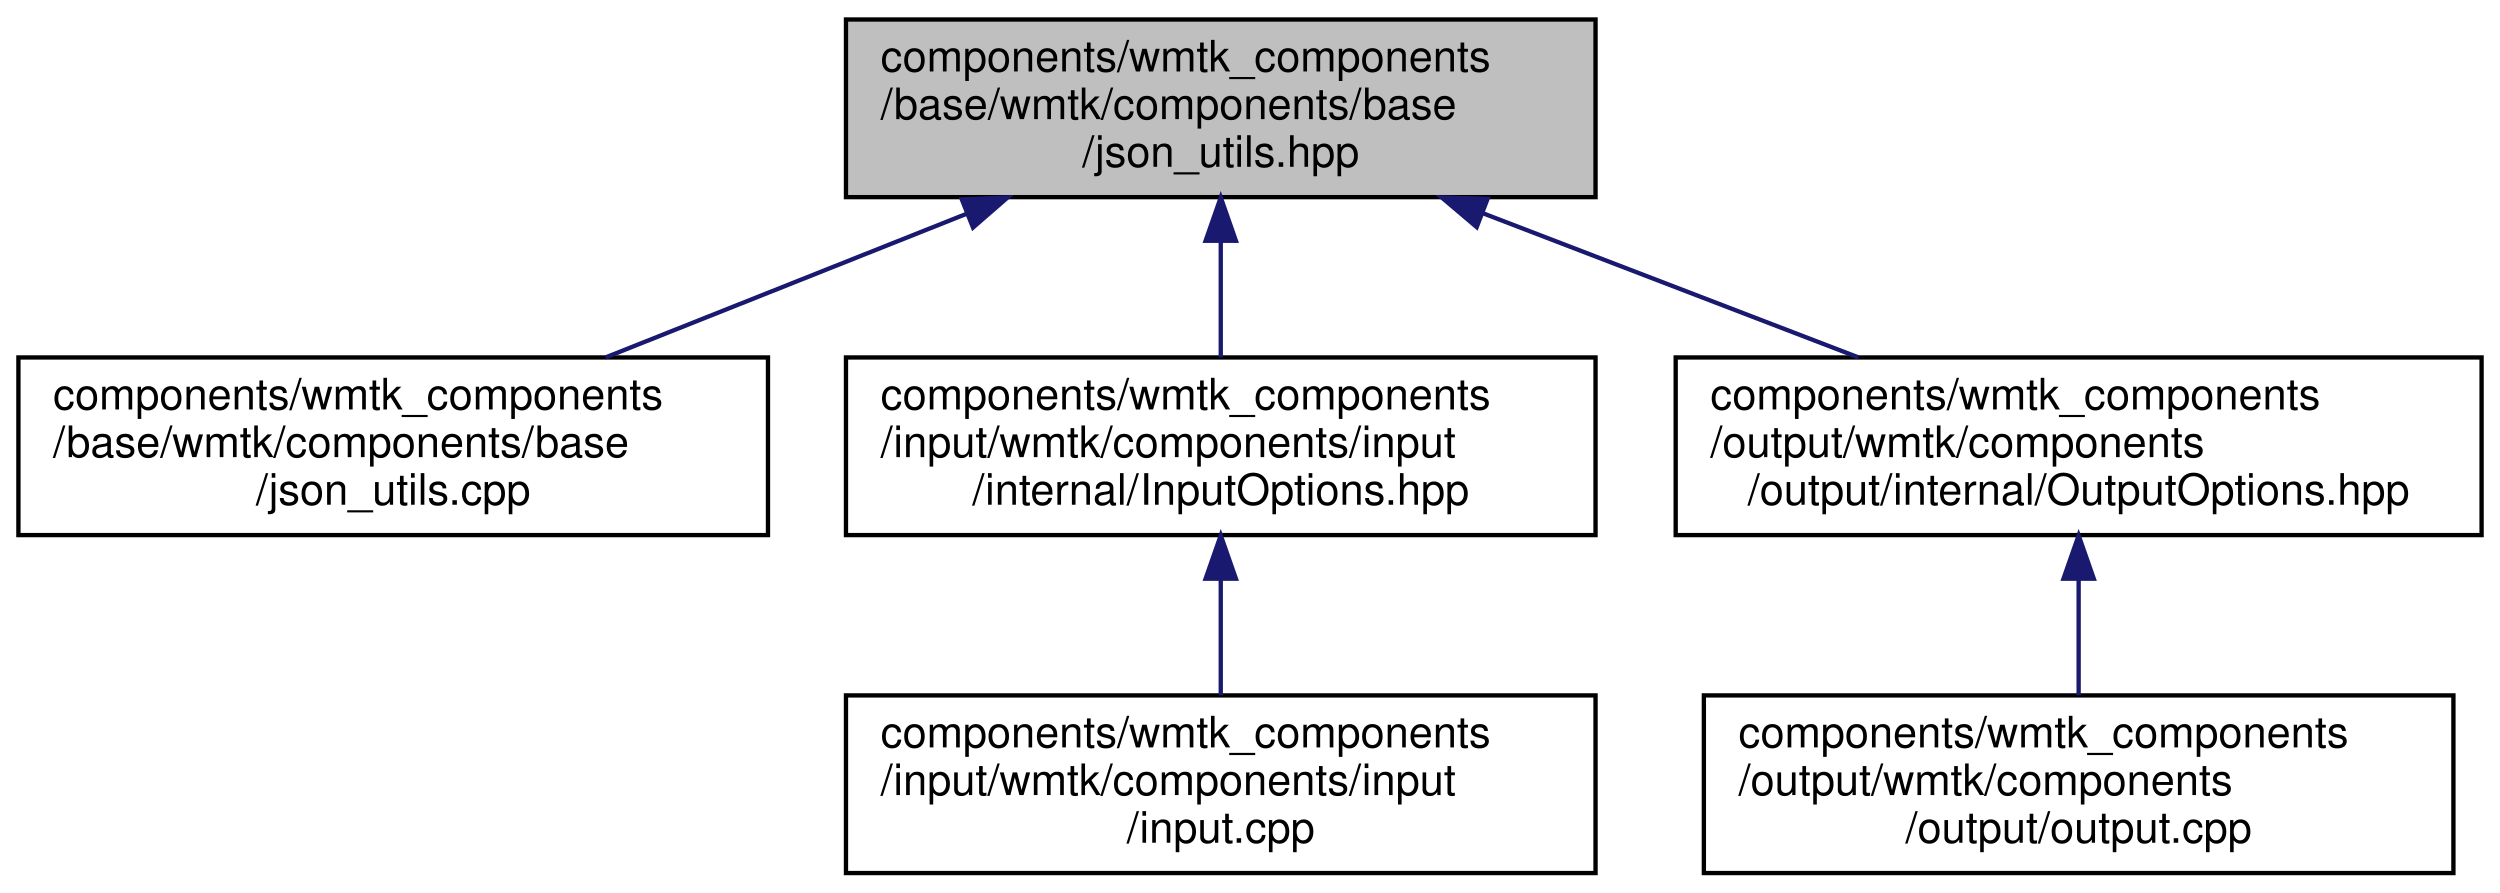
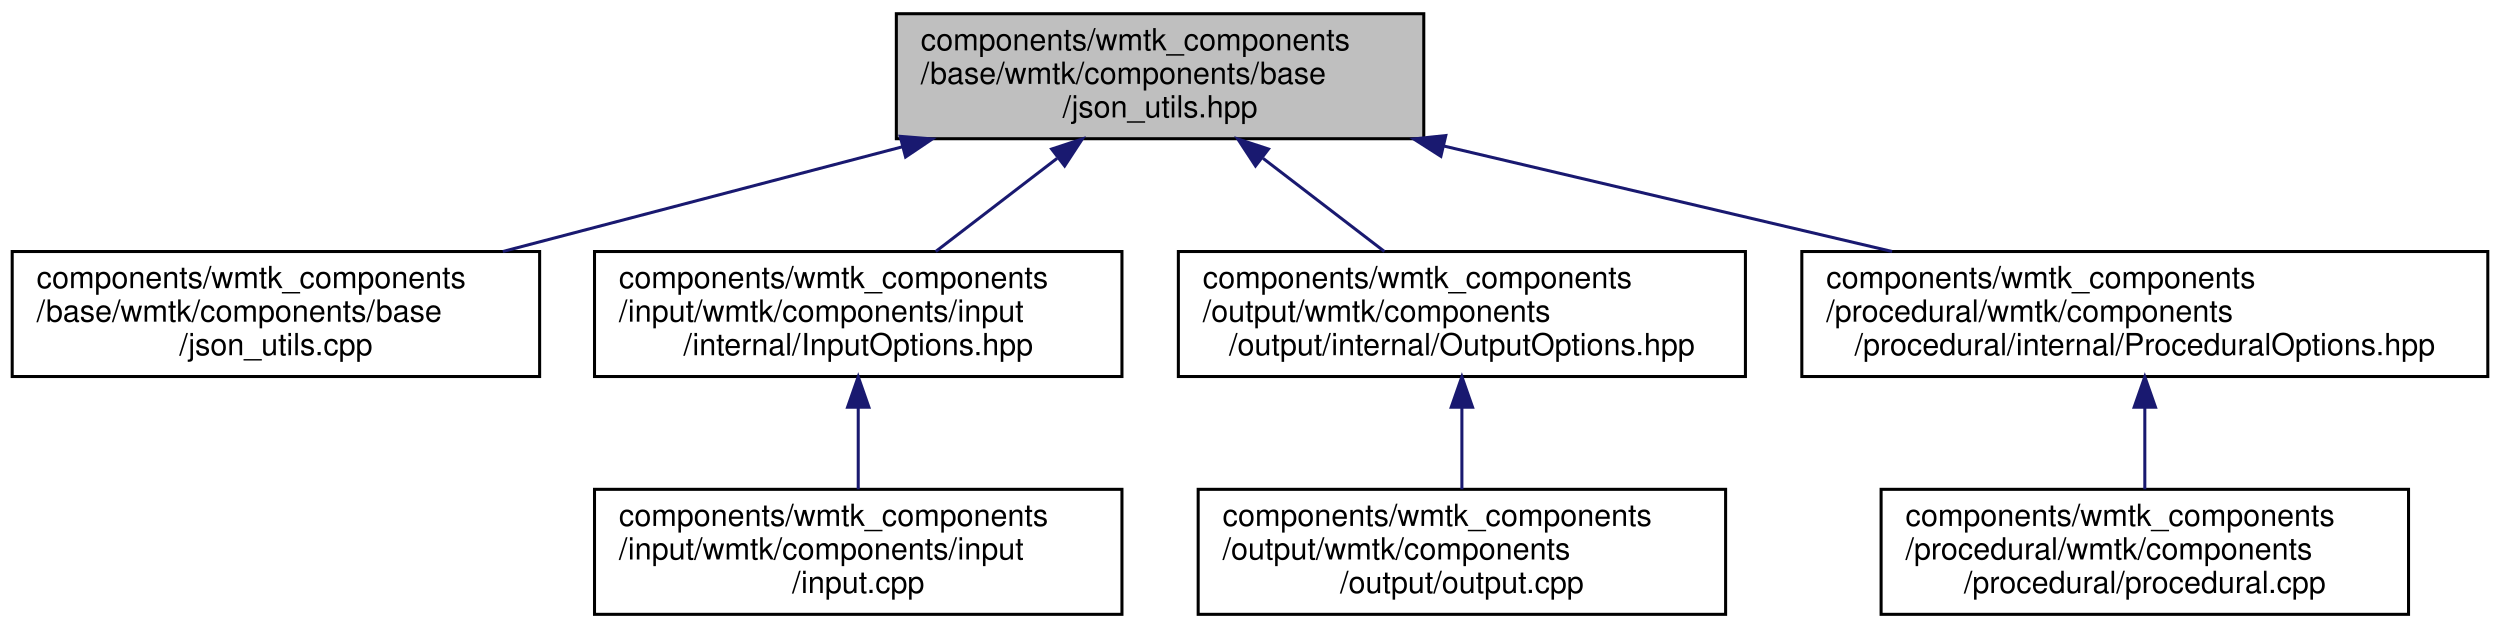
- <svg xmlns="http://www.w3.org/2000/svg" xmlns:xlink="http://www.w3.org/1999/xlink" width="577pt" height="206pt" viewBox="0.00 0.00 576.50 206.00">
+ <svg xmlns="http://www.w3.org/2000/svg" xmlns:xlink="http://www.w3.org/1999/xlink" width="820pt" height="206pt" viewBox="0.00 0.00 820.00 206.00">
  <g id="graph0" class="graph" transform="scale(1 1) rotate(0) translate(4 202)">
    <g id="node1" class="node">
      <g id="a_node1">
        <a xlink:title=" ">
-           <polygon fill="#bfbfbf" stroke="black" points="191,-156.5 191,-197.5 364,-197.5 364,-156.5 191,-156.5" />
-           <text text-anchor="start" x="199" y="-185.5" font-family="Helvetica,sans-Serif" font-size="10.00">components/wmtk_components</text>
-           <text text-anchor="start" x="199" y="-174.5" font-family="Helvetica,sans-Serif" font-size="10.00">/base/wmtk/components/base</text>
-           <text text-anchor="middle" x="277.5" y="-163.5" font-family="Helvetica,sans-Serif" font-size="10.00">/json_utils.hpp</text>
+           <polygon fill="#bfbfbf" stroke="black" points="290,-156.5 290,-197.5 463,-197.5 463,-156.5 290,-156.5" />
+           <text text-anchor="start" x="298" y="-185.5" font-family="Helvetica,sans-Serif" font-size="10.00">components/wmtk_components</text>
+           <text text-anchor="start" x="298" y="-174.5" font-family="Helvetica,sans-Serif" font-size="10.00">/base/wmtk/components/base</text>
+           <text text-anchor="middle" x="376.5" y="-163.5" font-family="Helvetica,sans-Serif" font-size="10.00">/json_utils.hpp</text>
        </a>
      </g>
    </g>
    <g id="node2" class="node">
      <g id="a_node2">
        <a xlink:href="json__utils_8cpp.html" target="_top" xlink:title=" ">
          <polygon fill="none" stroke="black" points="0,-78.5 0,-119.5 173,-119.5 173,-78.5 0,-78.5" />
          <text text-anchor="start" x="8" y="-107.5" font-family="Helvetica,sans-Serif" font-size="10.00">components/wmtk_components</text>
          <text text-anchor="start" x="8" y="-96.5" font-family="Helvetica,sans-Serif" font-size="10.00">/base/wmtk/components/base</text>
          <text text-anchor="middle" x="86.5" y="-85.5" font-family="Helvetica,sans-Serif" font-size="10.00">/json_utils.cpp</text>
        </a>
      </g>
    </g>
    <g id="edge1" class="edge">
-       <path fill="none" stroke="midnightblue" d="M218.71,-152.61C192.05,-142 160.89,-129.6 135.52,-119.51" />
-       <polygon fill="midnightblue" stroke="midnightblue" points="217.73,-155.98 228.31,-156.43 220.32,-149.48 217.73,-155.98" />
+       <path fill="none" stroke="midnightblue" d="M292,-153.86C250.52,-142.98 200.97,-130 160.93,-119.51" />
+       <polygon fill="midnightblue" stroke="midnightblue" points="291.26,-157.28 301.82,-156.43 293.03,-150.51 291.26,-157.28" />
    </g>
    <g id="node3" class="node">
      <g id="a_node3">
        <a xlink:href="_input_options_8hpp.html" target="_top" xlink:title=" ">
          <polygon fill="none" stroke="black" points="191,-78.5 191,-119.5 364,-119.5 364,-78.5 191,-78.5" />
          <text text-anchor="start" x="199" y="-107.5" font-family="Helvetica,sans-Serif" font-size="10.00">components/wmtk_components</text>
          <text text-anchor="start" x="199" y="-96.5" font-family="Helvetica,sans-Serif" font-size="10.00">/input/wmtk/components/input</text>
          <text text-anchor="middle" x="277.5" y="-85.5" font-family="Helvetica,sans-Serif" font-size="10.00">/internal/InputOptions.hpp</text>
        </a>
      </g>
    </g>
    <g id="edge2" class="edge">
-       <path fill="none" stroke="midnightblue" d="M277.5,-146.3C277.5,-137.3 277.5,-127.65 277.5,-119.51" />
-       <polygon fill="midnightblue" stroke="midnightblue" points="274,-146.43 277.5,-156.43 281,-146.43 274,-146.43" />
+       <path fill="none" stroke="midnightblue" d="M342.72,-150.06C329.68,-140.06 315.02,-128.8 302.91,-119.51" />
+       <polygon fill="midnightblue" stroke="midnightblue" points="340.94,-153.11 351.01,-156.43 345.2,-147.56 340.94,-153.11" />
    </g>
    <g id="node5" class="node">
      <g id="a_node5">
        <a xlink:href="_output_options_8hpp.html" target="_top" xlink:title=" ">
          <polygon fill="none" stroke="black" points="382.5,-78.5 382.5,-119.5 568.5,-119.5 568.5,-78.5 382.5,-78.5" />
          <text text-anchor="start" x="390.5" y="-107.5" font-family="Helvetica,sans-Serif" font-size="10.00">components/wmtk_components</text>
          <text text-anchor="start" x="390.5" y="-96.5" font-family="Helvetica,sans-Serif" font-size="10.00">/output/wmtk/components</text>
          <text text-anchor="middle" x="475.5" y="-85.5" font-family="Helvetica,sans-Serif" font-size="10.00">/output/internal/OutputOptions.hpp</text>
        </a>
      </g>
    </g>
    <g id="edge4" class="edge">
-       <path fill="none" stroke="midnightblue" d="M338.08,-152.75C365.79,-142.11 398.26,-129.65 424.68,-119.51" />
-       <polygon fill="midnightblue" stroke="midnightblue" points="336.57,-149.58 328.49,-156.43 339.08,-156.11 336.57,-149.58" />
+       <path fill="none" stroke="midnightblue" d="M410.28,-150.06C423.32,-140.06 437.98,-128.8 450.09,-119.51" />
+       <polygon fill="midnightblue" stroke="midnightblue" points="407.8,-147.56 401.99,-156.43 412.06,-153.11 407.8,-147.56" />
+     </g>
+     <g id="node7" class="node">
+       <g id="a_node7">
+         <a xlink:href="_procedural_options_8hpp.html" target="_top" xlink:title=" ">
+           <polygon fill="none" stroke="black" points="587,-78.5 587,-119.5 812,-119.5 812,-78.5 587,-78.5" />
+           <text text-anchor="start" x="595" y="-107.5" font-family="Helvetica,sans-Serif" font-size="10.00">components/wmtk_components</text>
+           <text text-anchor="start" x="595" y="-96.5" font-family="Helvetica,sans-Serif" font-size="10.00">/procedural/wmtk/components</text>
+           <text text-anchor="middle" x="699.5" y="-85.5" font-family="Helvetica,sans-Serif" font-size="10.00">/procedural/internal/ProceduralOptions.hpp</text>
+         </a>
+       </g>
+     </g>
+     <g id="edge6" class="edge">
+       <path fill="none" stroke="midnightblue" d="M469.44,-154.13C515.89,-143.2 571.62,-130.09 616.6,-119.51" />
+       <polygon fill="midnightblue" stroke="midnightblue" points="468.61,-150.73 459.68,-156.43 470.22,-157.54 468.61,-150.73" />
    </g>
    <g id="node4" class="node">
      <g id="a_node4">
        <a xlink:href="input_8cpp.html" target="_top" xlink:title=" ">
          <polygon fill="none" stroke="black" points="191,-0.5 191,-41.5 364,-41.5 364,-0.5 191,-0.5" />
          <text text-anchor="start" x="199" y="-29.5" font-family="Helvetica,sans-Serif" font-size="10.00">components/wmtk_components</text>
          <text text-anchor="start" x="199" y="-18.5" font-family="Helvetica,sans-Serif" font-size="10.00">/input/wmtk/components/input</text>
          <text text-anchor="middle" x="277.5" y="-7.5" font-family="Helvetica,sans-Serif" font-size="10.00">/input.cpp</text>
        </a>
      </g>
    </g>
    <g id="edge3" class="edge">
      <path fill="none" stroke="midnightblue" d="M277.5,-68.3C277.5,-59.3 277.5,-49.65 277.5,-41.51" />
      <polygon fill="midnightblue" stroke="midnightblue" points="274,-68.43 277.5,-78.43 281,-68.43 274,-68.43" />
    </g>
    <g id="node6" class="node">
      <g id="a_node6">
        <a xlink:href="output_8cpp.html" target="_top" xlink:title=" ">
          <polygon fill="none" stroke="black" points="389,-0.5 389,-41.5 562,-41.5 562,-0.5 389,-0.5" />
          <text text-anchor="start" x="397" y="-29.5" font-family="Helvetica,sans-Serif" font-size="10.00">components/wmtk_components</text>
          <text text-anchor="start" x="397" y="-18.5" font-family="Helvetica,sans-Serif" font-size="10.00">/output/wmtk/components</text>
          <text text-anchor="middle" x="475.5" y="-7.5" font-family="Helvetica,sans-Serif" font-size="10.00">/output/output.cpp</text>
        </a>
      </g>
    </g>
    <g id="edge5" class="edge">
      <path fill="none" stroke="midnightblue" d="M475.5,-68.3C475.5,-59.3 475.5,-49.65 475.5,-41.51" />
      <polygon fill="midnightblue" stroke="midnightblue" points="472,-68.43 475.5,-78.43 479,-68.43 472,-68.43" />
    </g>
+     <g id="node8" class="node">
+       <g id="a_node8">
+         <a xlink:href="procedural_8cpp.html" target="_top" xlink:title=" ">
+           <polygon fill="none" stroke="black" points="613,-0.5 613,-41.5 786,-41.5 786,-0.5 613,-0.5" />
+           <text text-anchor="start" x="621" y="-29.5" font-family="Helvetica,sans-Serif" font-size="10.00">components/wmtk_components</text>
+           <text text-anchor="start" x="621" y="-18.5" font-family="Helvetica,sans-Serif" font-size="10.00">/procedural/wmtk/components</text>
+           <text text-anchor="middle" x="699.5" y="-7.5" font-family="Helvetica,sans-Serif" font-size="10.00">/procedural/procedural.cpp</text>
+         </a>
+       </g>
+     </g>
+     <g id="edge7" class="edge">
+       <path fill="none" stroke="midnightblue" d="M699.5,-68.3C699.5,-59.3 699.5,-49.65 699.5,-41.51" />
+       <polygon fill="midnightblue" stroke="midnightblue" points="696,-68.43 699.5,-78.43 703,-68.43 696,-68.43" />
+     </g>
  </g>
</svg>
